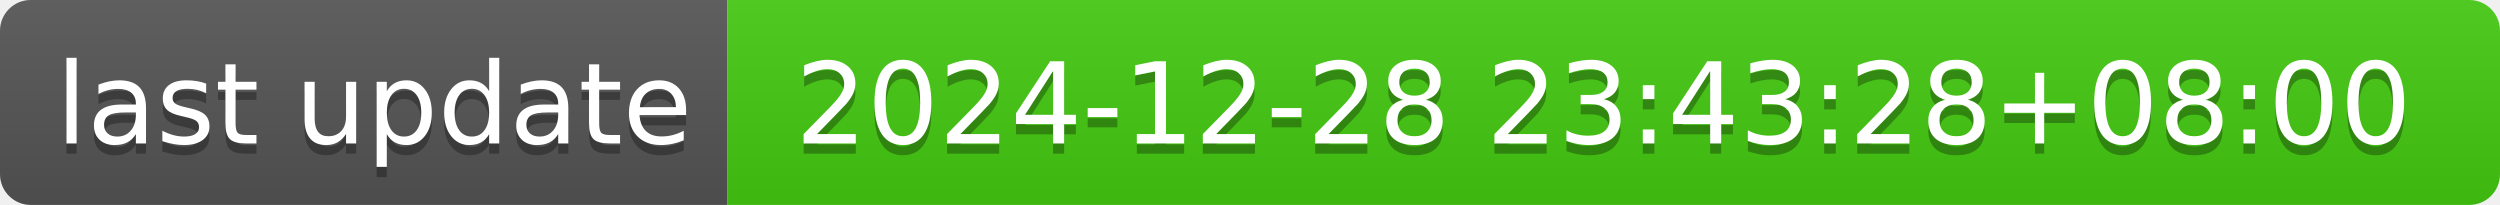
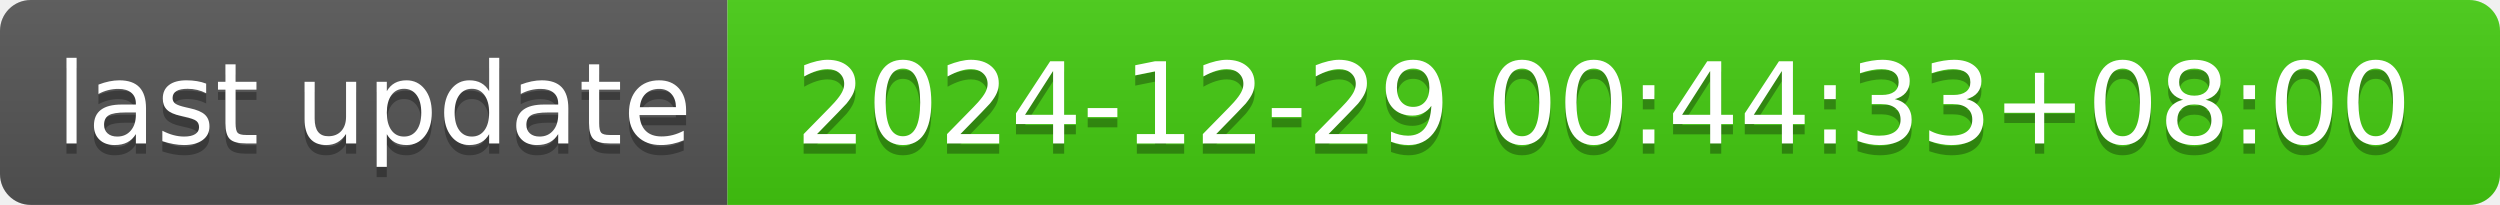
- <svg xmlns="http://www.w3.org/2000/svg" width="244" height="20" role="img" aria-label="last update: 2024-12-28 23:43:28+08:00">
+ <svg xmlns="http://www.w3.org/2000/svg" width="244" height="20" role="img" aria-label="last update: 2024-12-29 00:44:33+08:00">
  <linearGradient id="s" x2="0" y2="100%">
    <stop offset="0" stop-color="#bbb" stop-opacity=".1" />
    <stop offset="1" stop-opacity=".1" />
  </linearGradient>
  <clipPath id="r">
    <rect width="244" height="20" rx="3" fill="#fff" />
  </clipPath>
  <g clip-path="url(#r)">
    <rect width="71" height="20" fill="#555" />
    <rect x="71" width="173" height="20" fill="#4c1" />
    <rect width="244" height="20" fill="url(#s)" />
  </g>
  <g fill="#fff" text-anchor="middle" font-family="Verdana,Geneva,DejaVu Sans,sans-serif" text-rendering="geometricPrecision" font-size="110">
    <text aria-hidden="true" x="365" y="150" fill="#010101" fill-opacity=".3" transform="scale(.1)" textLength="610">last update</text>
    <text x="365" y="140" transform="scale(.1)" fill="#fff" textLength="610">last update</text>
-     <text aria-hidden="true" x="1565" y="150" fill="#010101" fill-opacity=".3" transform="scale(.1)" textLength="1630">2024-12-28 23:43:28+08:00</text>
-     <text x="1565" y="140" transform="scale(.1)" fill="#fff" textLength="1630">2024-12-28 23:43:28+08:00</text>
+     <text aria-hidden="true" x="1565" y="150" fill="#010101" fill-opacity=".3" transform="scale(.1)" textLength="1630">2024-12-29 00:44:33+08:00</text>
+     <text x="1565" y="140" transform="scale(.1)" fill="#fff" textLength="1630">2024-12-29 00:44:33+08:00</text>
  </g>
</svg>
